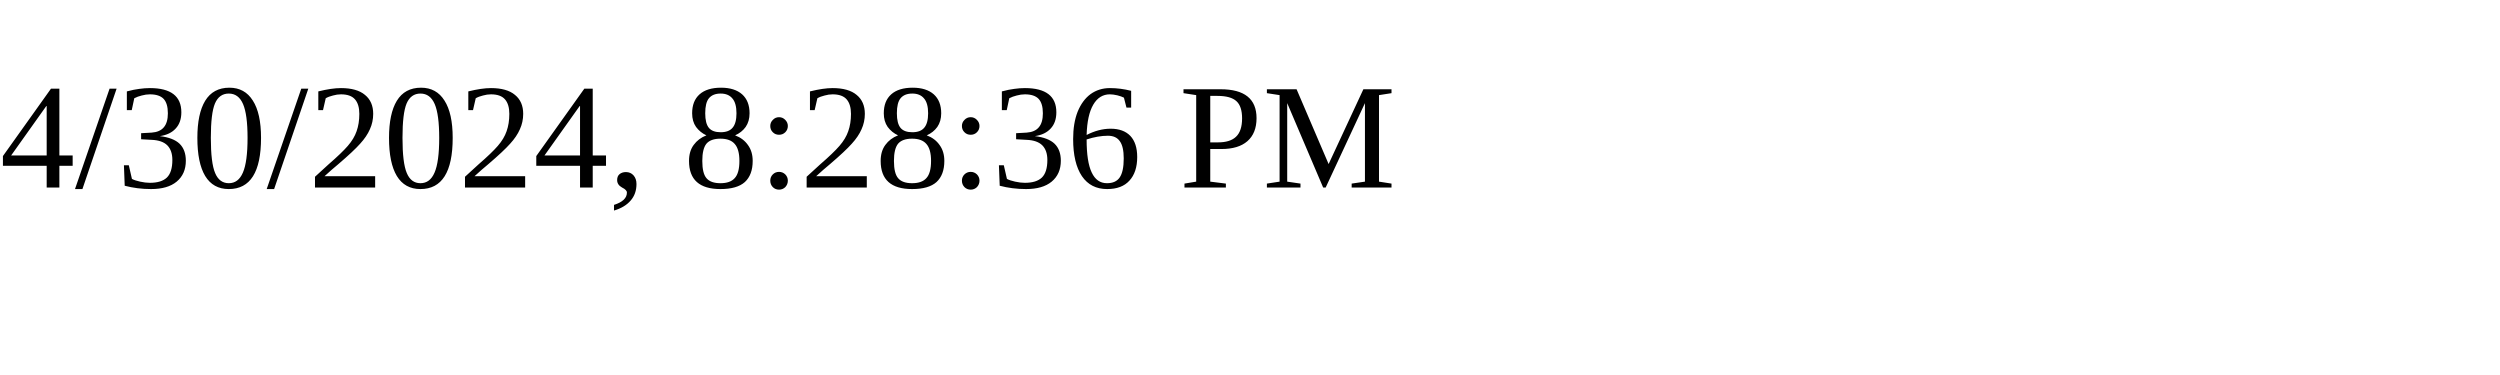
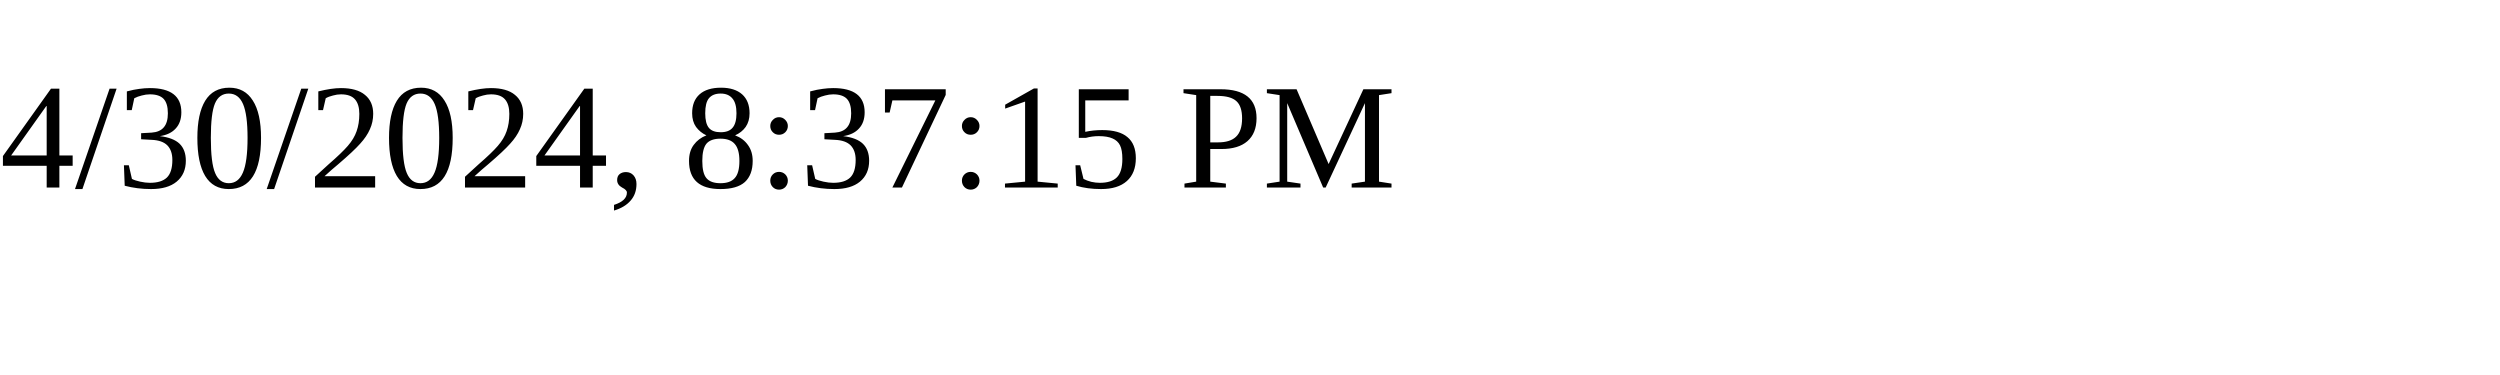
<svg xmlns="http://www.w3.org/2000/svg" height="30" width="200">
-   <text x="0" y="15">4/30/2024, 8:28:36 PM</text>
+   <text x="0" y="15">4/30/2024, 8:37:15 PM</text>
</svg>
